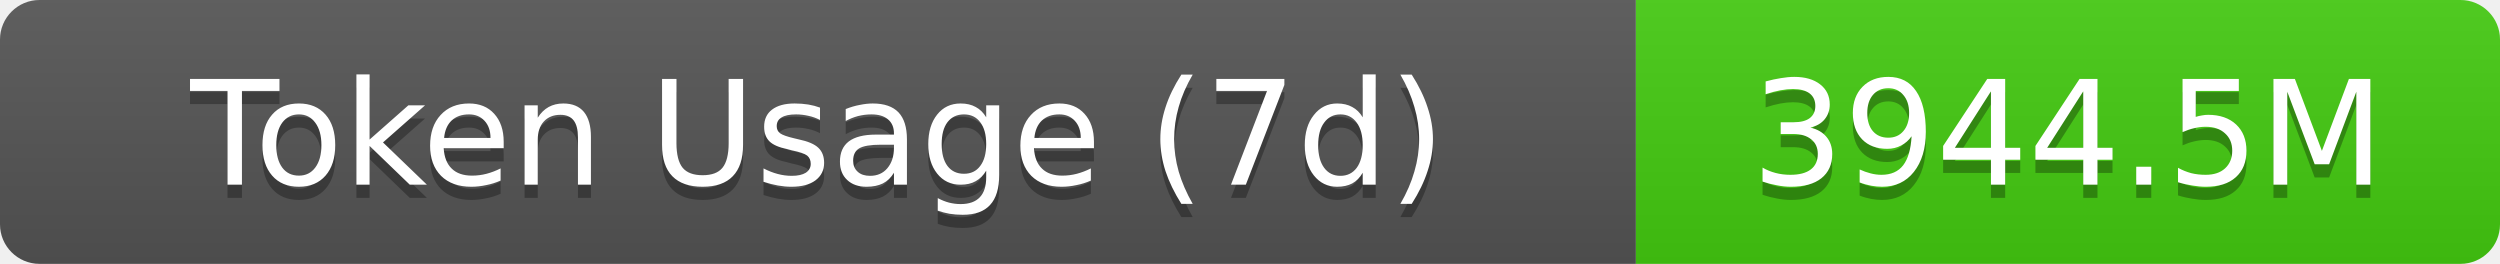
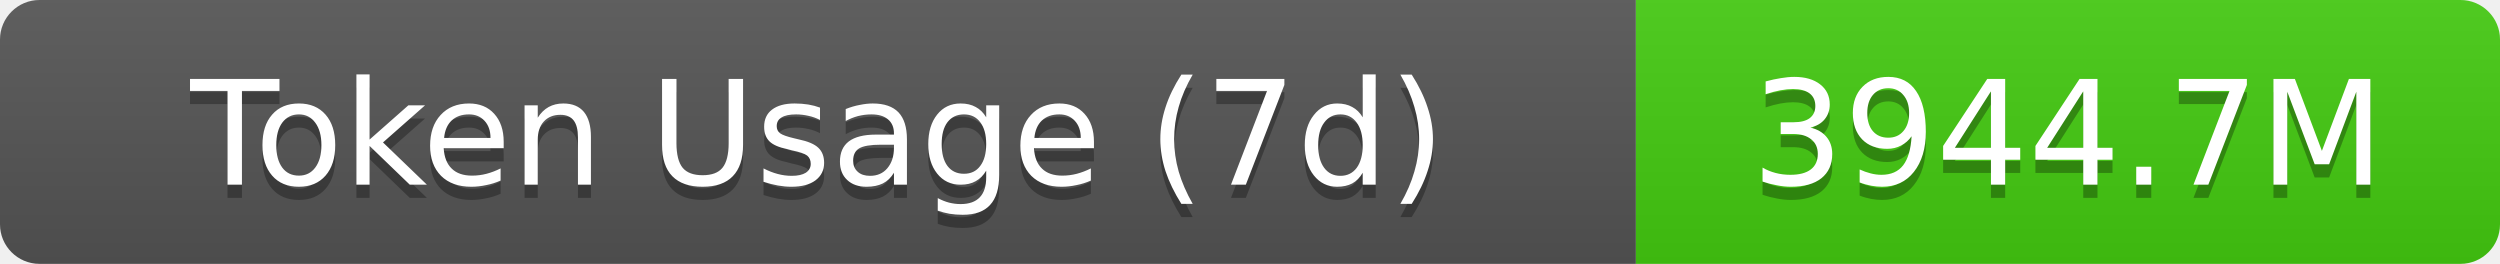
- <svg xmlns="http://www.w3.org/2000/svg" width="189.5" height="20" role="img" aria-label="Token Usage (7d): 3944.5M">
+ <svg xmlns="http://www.w3.org/2000/svg" width="189.5" height="20" role="img" aria-label="Token Usage (7d): 3944.7M">
  <linearGradient id="s" x2="0" y2="100%">
    <stop offset="0" stop-color="#bbb" stop-opacity=".1" />
    <stop offset="1" stop-opacity=".1" />
  </linearGradient>
  <clipPath id="r">
    <rect width="189.5" height="20" rx="3" fill="#fff" />
  </clipPath>
  <g clip-path="url(#r)">
    <rect width="124" height="20" fill="#555" />
    <rect x="124" width="65.5" height="20" fill="#4c1" />
    <rect width="189.5" height="20" fill="url(#s)" />
  </g>
  <g fill="#fff" text-anchor="middle" font-family="Verdana,Geneva,DejaVu Sans,sans-serif" text-rendering="geometricPrecision" font-size="11">
    <text aria-hidden="true" x="62" y="15" fill="#010101" fill-opacity=".3">Token Usage (7d)</text>
    <text x="62" y="14">Token Usage (7d)</text>
-     <text aria-hidden="true" x="156.75" y="15" fill="#010101" fill-opacity=".3">3944.5M</text>
-     <text x="156.75" y="14">3944.5M</text>
+     <text aria-hidden="true" x="156.75" y="15" fill="#010101" fill-opacity=".3">3944.7M</text>
+     <text x="156.75" y="14">3944.7M</text>
  </g>
</svg>
